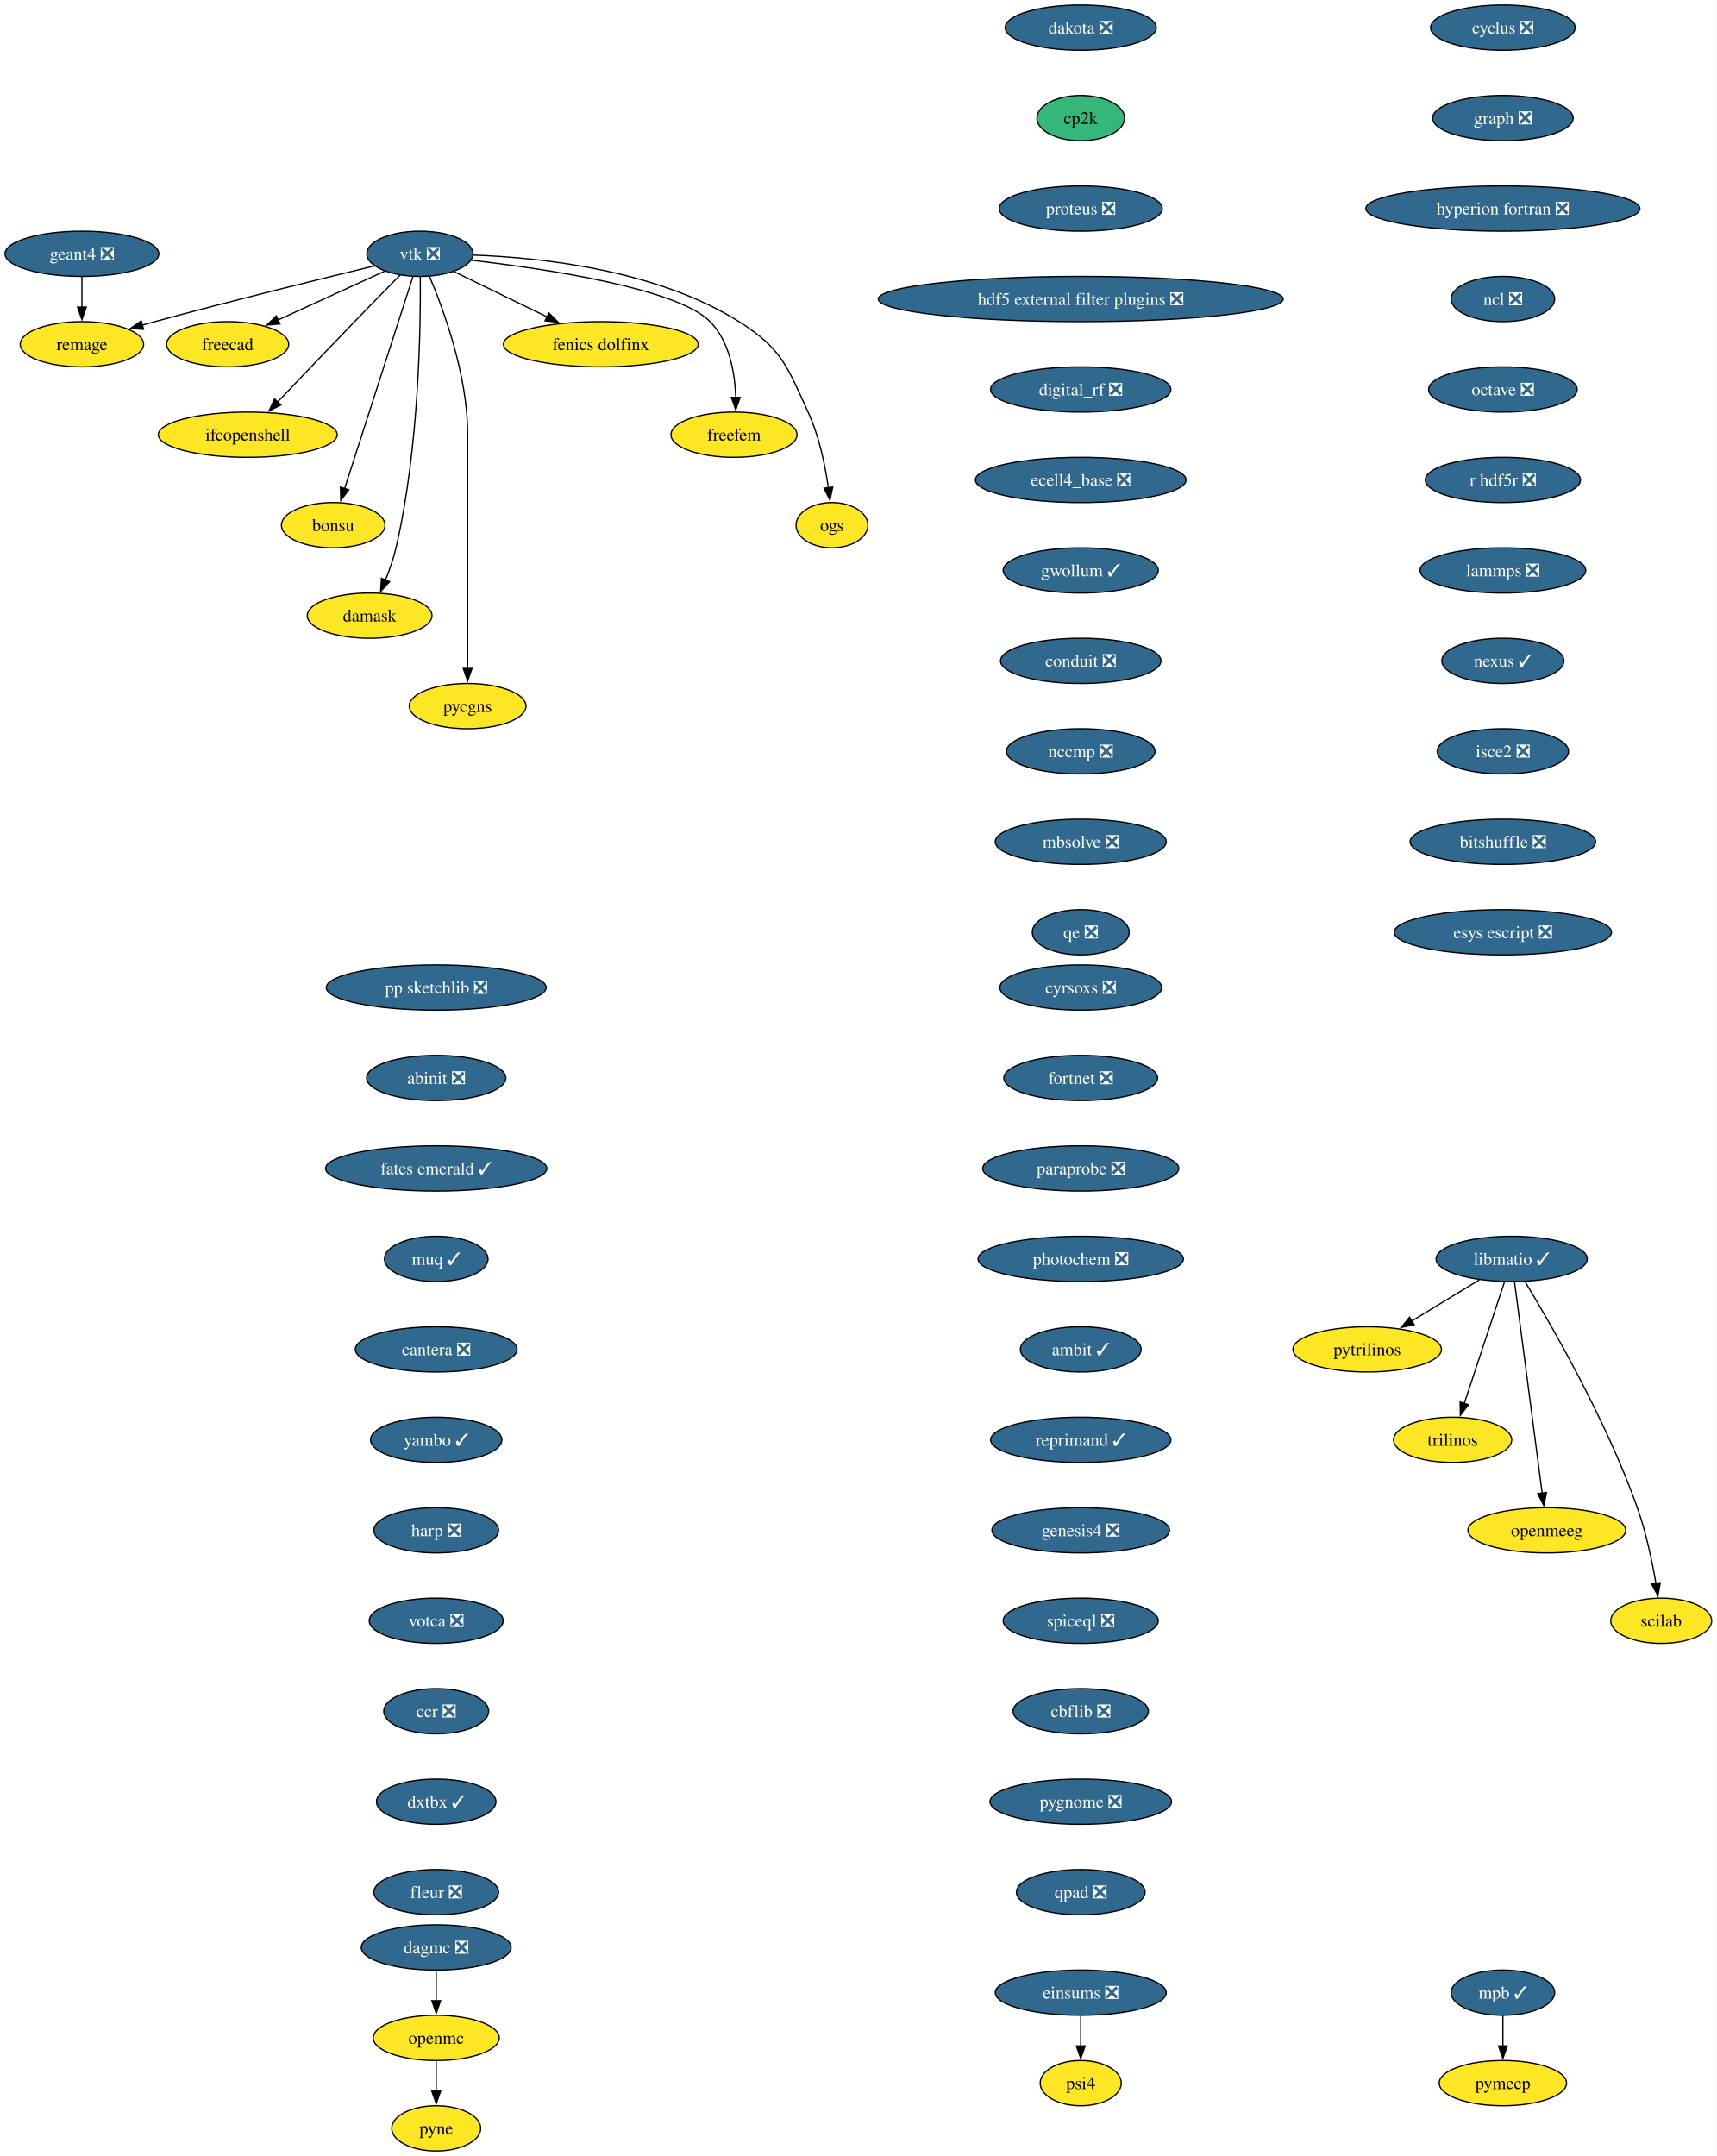
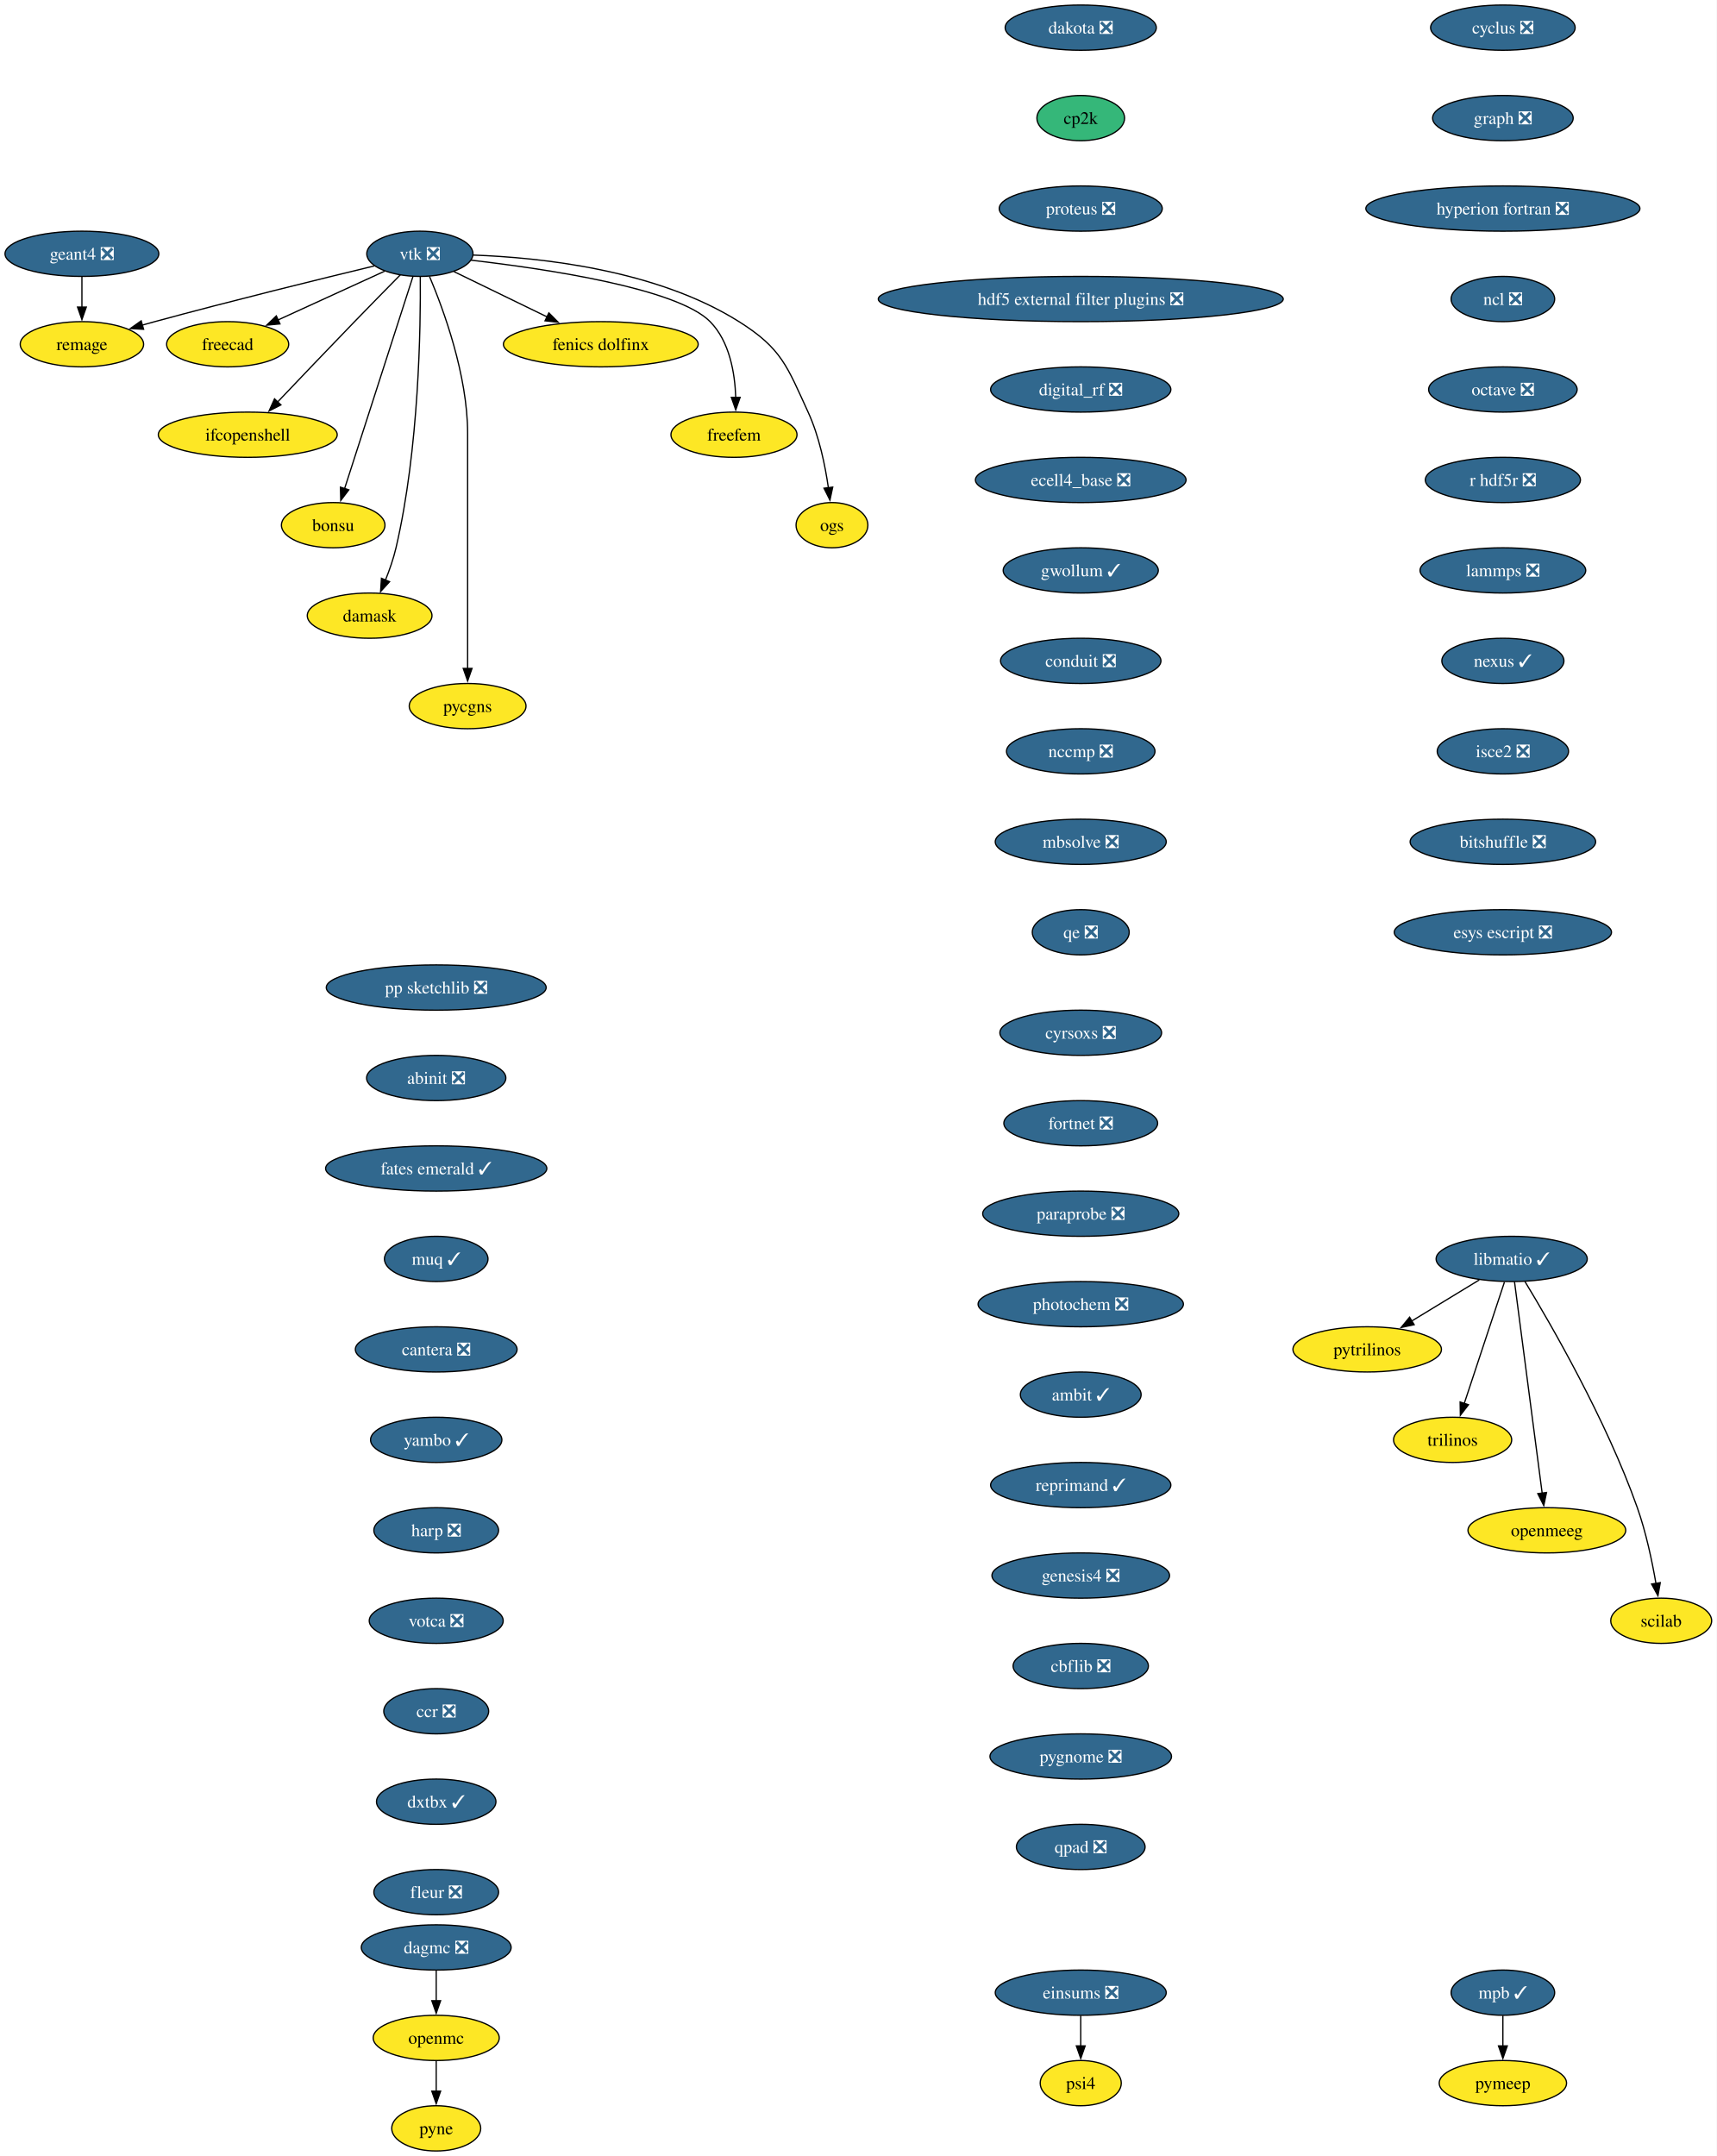
<svg xmlns="http://www.w3.org/2000/svg" xmlns:xlink="http://www.w3.org/1999/xlink" width="1366pt" height="1716pt" viewBox="0.00 0.00 1366.00 1716.00">
  <g id="graph0" class="graph" transform="scale(1 1) rotate(0) translate(4 1712)">
    <polygon fill="white" stroke="none" points="-4,4 -4,-1712 1362.36,-1712 1362.36,4 -4,4" />
    <g id="node1" class="node">
      <g id="a_node1">
        <a xlink:href="https://github.com/conda-forge/cyclus-feedstock/pull/112" xlink:title="cyclus ❎">
          <ellipse fill="#31688e" stroke="black" cx="1192.2" cy="-1690" rx="57.52" ry="18" />
          <text xml:space="preserve" text-anchor="middle" x="1192.2" y="-1685.33" font-family="Times,serif" font-size="14.00" fill="white">cyclus ❎</text>
        </a>
      </g>
    </g>
    <g id="node2" class="node">
      <g id="a_node2">
        <a xlink:href="https://github.com/conda-forge/graph-feedstock/pull/14" xlink:title="graph ❎">
          <ellipse fill="#31688e" stroke="black" cx="1192.2" cy="-1618" rx="55.94" ry="18" />
          <text xml:space="preserve" text-anchor="middle" x="1192.2" y="-1613.33" font-family="Times,serif" font-size="14.00" fill="white">graph ❎</text>
        </a>
      </g>
    </g>
    <g id="node3" class="node">
      <g id="a_node3">
        <a xlink:href="https://github.com/conda-forge/hyperion-fortran-feedstock/pull/36" xlink:title="hyperion fortran ❎">
          <ellipse fill="#31688e" stroke="black" cx="1192.2" cy="-1546" rx="109.08" ry="18" />
          <text xml:space="preserve" text-anchor="middle" x="1192.2" y="-1541.33" font-family="Times,serif" font-size="14.00" fill="white">hyperion fortran ❎</text>
        </a>
      </g>
    </g>
    <g id="node4" class="node">
      <g id="a_node4">
        <a xlink:href="https://github.com/conda-forge/ncl-feedstock/pull/171" xlink:title="ncl ❎">
          <ellipse fill="#31688e" stroke="black" cx="1192.2" cy="-1474" rx="41.21" ry="18" />
          <text xml:space="preserve" text-anchor="middle" x="1192.2" y="-1469.33" font-family="Times,serif" font-size="14.00" fill="white">ncl ❎</text>
        </a>
      </g>
    </g>
    <g id="node10" class="node">
      <g id="a_node10">
        <a xlink:href="https://github.com/conda-forge/octave-feedstock/pull/158" xlink:title="octave ❎">
          <ellipse fill="#31688e" stroke="black" cx="1192.2" cy="-1402" rx="59.1" ry="18" />
          <text xml:space="preserve" text-anchor="middle" x="1192.2" y="-1397.33" font-family="Times,serif" font-size="14.00" fill="white">octave ❎</text>
        </a>
      </g>
    </g>
    <g id="node5" class="node">
      <g id="a_node5">
        <a xlink:href="https://github.com/conda-forge/libmatio-feedstock/pull/62" xlink:title="libmatio ✓">
          <ellipse fill="#31688e" stroke="black" cx="1199.2" cy="-710" rx="60.15" ry="18" />
          <text xml:space="preserve" text-anchor="middle" x="1199.2" y="-705.33" font-family="Times,serif" font-size="14.00" fill="white">libmatio ✓</text>
        </a>
      </g>
    </g>
    <g id="node6" class="node">
      <g id="a_node6">
        <a xlink:href="https://github.com/conda-forge/pytrilinos-feedstock" xlink:title="pytrilinos">
          <ellipse fill="#fde725" stroke="black" cx="1084.2" cy="-638" rx="59.1" ry="18" />
          <text xml:space="preserve" text-anchor="middle" x="1084.2" y="-633.33" font-family="Times,serif" font-size="14.00">pytrilinos</text>
        </a>
      </g>
    </g>
    <g id="edge4" class="edge">
      <path fill="none" stroke="black" d="M1173.4,-693.29C1157.56,-683.65 1137.07,-671.18 1119.72,-660.62" />
      <polygon fill="black" stroke="black" points="1121.58,-657.65 1111.22,-655.44 1117.94,-663.63 1121.58,-657.65" />
    </g>
    <g id="node7" class="node">
      <g id="a_node7">
        <a xlink:href="https://github.com/conda-forge/trilinos-feedstock" xlink:title="trilinos">
          <ellipse fill="#fde725" stroke="black" cx="1152.2" cy="-566" rx="47" ry="18" />
          <text xml:space="preserve" text-anchor="middle" x="1152.2" y="-561.33" font-family="Times,serif" font-size="14.00">trilinos</text>
        </a>
      </g>
    </g>
    <g id="edge5" class="edge">
      <path fill="none" stroke="black" d="M1193.44,-691.59C1185.47,-667.5 1170.99,-623.75 1161.48,-595.03" />
      <polygon fill="black" stroke="black" points="1164.81,-593.94 1158.34,-585.55 1158.16,-596.14 1164.81,-593.94" />
    </g>
    <g id="node8" class="node">
      <g id="a_node8">
        <a xlink:href="https://github.com/conda-forge/openmeeg-feedstock" xlink:title="openmeeg">
          <ellipse fill="#fde725" stroke="black" cx="1227.2" cy="-494" rx="62.78" ry="18" />
          <text xml:space="preserve" text-anchor="middle" x="1227.2" y="-489.32" font-family="Times,serif" font-size="14.00">openmeeg</text>
        </a>
      </g>
    </g>
    <g id="edge6" class="edge">
      <path fill="none" stroke="black" d="M1201.45,-691.85C1206.25,-655.14 1217.57,-568.66 1223.47,-523.53" />
      <polygon fill="black" stroke="black" points="1226.93,-524.1 1224.75,-513.73 1219.99,-523.19 1226.93,-524.1" />
    </g>
    <g id="node9" class="node">
      <g id="a_node9">
        <a xlink:href="https://github.com/conda-forge/scilab-feedstock" xlink:title="scilab">
          <ellipse fill="#fde725" stroke="black" cx="1318.2" cy="-422" rx="40.16" ry="18" />
          <text xml:space="preserve" text-anchor="middle" x="1318.2" y="-417.32" font-family="Times,serif" font-size="14.00">scilab</text>
        </a>
      </g>
    </g>
    <g id="edge7" class="edge">
      <path fill="none" stroke="black" d="M1209.75,-692.02C1229.99,-658.72 1274.45,-581.97 1299.2,-512 1306.14,-492.39 1310.97,-469.42 1314.02,-451.73" />
      <polygon fill="black" stroke="black" points="1317.46,-452.35 1315.61,-441.92 1310.55,-451.23 1317.46,-452.35" />
    </g>
    <g id="node11" class="node">
      <g id="a_node11">
        <a xlink:href="https://github.com/conda-forge/r-hdf5r-feedstock/pull/44" xlink:title="r hdf5r ❎">
          <ellipse fill="#31688e" stroke="black" cx="1192.2" cy="-1330" rx="61.73" ry="18" />
          <text xml:space="preserve" text-anchor="middle" x="1192.2" y="-1325.33" font-family="Times,serif" font-size="14.00" fill="white">r hdf5r ❎</text>
        </a>
      </g>
    </g>
    <g id="node14" class="node">
      <g id="a_node14">
        <a xlink:href="https://github.com/conda-forge/lammps-feedstock/pull/239" xlink:title="lammps ❎">
          <ellipse fill="#31688e" stroke="black" cx="1192.2" cy="-1258" rx="65.94" ry="18" />
          <text xml:space="preserve" text-anchor="middle" x="1192.2" y="-1253.33" font-family="Times,serif" font-size="14.00" fill="white">lammps ❎</text>
        </a>
      </g>
    </g>
    <g id="node12" class="node">
      <g id="a_node12">
        <a xlink:href="https://github.com/conda-forge/openmc-feedstock" xlink:title="openmc">
          <ellipse fill="#fde725" stroke="black" cx="343.2" cy="-90" rx="50.16" ry="18" />
          <text xml:space="preserve" text-anchor="middle" x="343.2" y="-85.33" font-family="Times,serif" font-size="14.00">openmc</text>
        </a>
      </g>
    </g>
    <g id="node13" class="node">
      <g id="a_node13">
        <a xlink:href="https://github.com/conda-forge/pyne-feedstock" xlink:title="pyne">
          <ellipse fill="#fde725" stroke="black" cx="343.2" cy="-18" rx="35.42" ry="18" />
          <text xml:space="preserve" text-anchor="middle" x="343.2" y="-13.32" font-family="Times,serif" font-size="14.00">pyne</text>
        </a>
      </g>
    </g>
    <g id="edge10" class="edge">
      <path fill="none" stroke="black" d="M343.2,-71.7C343.2,-64.41 343.2,-55.73 343.2,-47.54" />
      <polygon fill="black" stroke="black" points="346.7,-47.62 343.2,-37.62 339.7,-47.62 346.7,-47.62" />
    </g>
    <g id="node27" class="node">
      <g id="a_node27">
        <a xlink:href="https://github.com/conda-forge/nexus-feedstock/pull/27" xlink:title="nexus ✓">
          <ellipse fill="#31688e" stroke="black" cx="1192.2" cy="-1186" rx="48.58" ry="18" />
          <text xml:space="preserve" text-anchor="middle" x="1192.2" y="-1181.33" font-family="Times,serif" font-size="14.00" fill="white">nexus ✓</text>
        </a>
      </g>
    </g>
    <g id="node15" class="node">
      <g id="a_node15">
        <a xlink:href="https://github.com/conda-forge/vtk-feedstock/pull/436" xlink:title="vtk ❎">
          <ellipse fill="#31688e" stroke="black" cx="330.2" cy="-1510" rx="42.26" ry="18" />
          <text xml:space="preserve" text-anchor="middle" x="330.2" y="-1505.33" font-family="Times,serif" font-size="14.00" fill="white">vtk ❎</text>
        </a>
      </g>
    </g>
    <g id="node16" class="node">
      <g id="a_node16">
        <a xlink:href="https://github.com/conda-forge/freecad-feedstock" xlink:title="freecad">
          <ellipse fill="#fde725" stroke="black" cx="177.2" cy="-1438" rx="48.58" ry="18" />
          <text xml:space="preserve" text-anchor="middle" x="177.2" y="-1433.33" font-family="Times,serif" font-size="14.00">freecad</text>
        </a>
      </g>
    </g>
    <g id="edge12" class="edge">
      <path fill="none" stroke="black" d="M302.14,-1496.16C278.3,-1485.25 243.81,-1469.47 217.1,-1457.25" />
      <polygon fill="black" stroke="black" points="218.84,-1454.2 208.29,-1453.22 215.93,-1460.57 218.84,-1454.2" />
    </g>
    <g id="node17" class="node">
      <g id="a_node17">
        <a xlink:href="https://github.com/conda-forge/ifcopenshell-feedstock" xlink:title="ifcopenshell">
          <ellipse fill="#fde725" stroke="black" cx="193.2" cy="-1366" rx="71.2" ry="18" />
          <text xml:space="preserve" text-anchor="middle" x="193.2" y="-1361.33" font-family="Times,serif" font-size="14.00">ifcopenshell</text>
        </a>
      </g>
    </g>
    <g id="edge13" class="edge">
      <path fill="none" stroke="black" d="M314.68,-1493.28C304.31,-1482.77 290.4,-1468.6 278.2,-1456 257.39,-1434.5 233.9,-1409.88 216.9,-1391.99" />
      <polygon fill="black" stroke="black" points="219.58,-1389.73 210.16,-1384.89 214.51,-1394.55 219.58,-1389.73" />
    </g>
    <g id="node18" class="node">
      <g id="a_node18">
        <a xlink:href="https://github.com/conda-forge/bonsu-feedstock" xlink:title="bonsu">
          <ellipse fill="#fde725" stroke="black" cx="261.2" cy="-1294" rx="41.21" ry="18" />
          <text xml:space="preserve" text-anchor="middle" x="261.2" y="-1289.33" font-family="Times,serif" font-size="14.00">bonsu</text>
        </a>
      </g>
    </g>
    <g id="edge14" class="edge">
      <path fill="none" stroke="black" d="M324.67,-1491.85C312.79,-1454.99 284.72,-1367.92 270.22,-1322.96" />
      <polygon fill="black" stroke="black" points="273.62,-1322.12 267.22,-1313.67 266.96,-1324.26 273.62,-1322.12" />
    </g>
    <g id="node19" class="node">
      <g id="a_node19">
        <a xlink:href="https://github.com/conda-forge/damask-feedstock" xlink:title="damask">
          <ellipse fill="#fde725" stroke="black" cx="290.2" cy="-1222" rx="49.63" ry="18" />
          <text xml:space="preserve" text-anchor="middle" x="290.2" y="-1217.33" font-family="Times,serif" font-size="14.00">damask</text>
        </a>
      </g>
    </g>
    <g id="edge15" class="edge">
      <path fill="none" stroke="black" d="M330.52,-1491.78C330.87,-1452.79 329.65,-1355.05 311.2,-1276 309.19,-1267.39 306.03,-1258.33 302.76,-1250.18" />
      <polygon fill="black" stroke="black" points="306.06,-1249 298.92,-1241.17 299.62,-1251.74 306.06,-1249" />
    </g>
    <g id="node20" class="node">
      <g id="a_node20">
        <a xlink:href="https://github.com/conda-forge/pycgns-feedstock" xlink:title="pycgns">
          <ellipse fill="#fde725" stroke="black" cx="368.2" cy="-1150" rx="46.47" ry="18" />
          <text xml:space="preserve" text-anchor="middle" x="368.2" y="-1145.33" font-family="Times,serif" font-size="14.00">pycgns</text>
        </a>
      </g>
    </g>
    <g id="edge16" class="edge">
      <path fill="none" stroke="black" d="M337.89,-1491.91C349,-1465.62 368.2,-1413.45 368.2,-1367 368.2,-1367 368.2,-1367 368.2,-1293 368.2,-1253.74 368.2,-1208.38 368.2,-1179.69" />
      <polygon fill="black" stroke="black" points="371.7,-1180 368.2,-1170 364.7,-1180 371.7,-1180" />
    </g>
    <g id="node21" class="node">
      <g id="a_node21">
        <a xlink:href="https://github.com/conda-forge/fenics-dolfinx-feedstock" xlink:title="fenics dolfinx">
          <ellipse fill="#fde725" stroke="black" cx="474.2" cy="-1438" rx="77.52" ry="18" />
          <text xml:space="preserve" text-anchor="middle" x="474.2" y="-1433.33" font-family="Times,serif" font-size="14.00">fenics dolfinx</text>
        </a>
      </g>
    </g>
    <g id="edge17" class="edge">
      <path fill="none" stroke="black" d="M357.29,-1495.83C378.15,-1485.69 407.4,-1471.48 431.42,-1459.8" />
      <polygon fill="black" stroke="black" points="432.87,-1462.98 440.33,-1455.47 429.81,-1456.69 432.87,-1462.98" />
    </g>
    <g id="node22" class="node">
      <g id="a_node22">
        <a xlink:href="https://github.com/conda-forge/freefem-feedstock" xlink:title="freefem">
          <ellipse fill="#fde725" stroke="black" cx="580.2" cy="-1366" rx="50.16" ry="18" />
          <text xml:space="preserve" text-anchor="middle" x="580.2" y="-1361.33" font-family="Times,serif" font-size="14.00">freefem</text>
        </a>
      </g>
    </g>
    <g id="edge18" class="edge">
      <path fill="none" stroke="black" d="M370.85,-1504.91C429.84,-1498.12 535,-1482.6 561.2,-1456 576.72,-1440.25 580.95,-1415.12 581.6,-1395.57" />
      <polygon fill="black" stroke="black" points="585.1,-1395.78 581.6,-1385.77 578.1,-1395.77 585.1,-1395.78" />
    </g>
    <g id="node23" class="node">
      <g id="a_node23">
        <a xlink:href="https://github.com/conda-forge/ogs-feedstock" xlink:title="ogs">
          <ellipse fill="#fde725" stroke="black" cx="658.2" cy="-1294" rx="28.59" ry="18" />
          <text xml:space="preserve" text-anchor="middle" x="658.2" y="-1289.33" font-family="Times,serif" font-size="14.00">ogs</text>
        </a>
      </g>
    </g>
    <g id="edge19" class="edge">
      <path fill="none" stroke="black" d="M372.66,-1508.98C425.98,-1507.08 518.45,-1497.41 584.2,-1456 618.28,-1434.54 622.37,-1420.58 639.2,-1384 647.99,-1364.9 652.78,-1341.61 655.35,-1323.64" />
      <polygon fill="black" stroke="black" points="658.79,-1324.3 656.58,-1313.94 651.85,-1323.42 658.79,-1324.3" />
    </g>
    <g id="node24" class="node">
      <g id="a_node24">
        <a xlink:href="https://github.com/conda-forge/remage-feedstock" xlink:title="remage">
          <ellipse fill="#fde725" stroke="black" cx="61.2" cy="-1438" rx="49.1" ry="18" />
          <text xml:space="preserve" text-anchor="middle" x="61.2" y="-1433.33" font-family="Times,serif" font-size="14.00">remage</text>
        </a>
      </g>
    </g>
    <g id="edge20" class="edge">
      <path fill="none" stroke="black" d="M293.88,-1500.33C251.74,-1490.17 180.25,-1472.61 119.2,-1456 115.92,-1455.11 112.53,-1454.17 109.13,-1453.2" />
      <polygon fill="black" stroke="black" points="110.3,-1449.9 99.73,-1450.52 108.38,-1456.63 110.3,-1449.9" />
    </g>
    <g id="node25" class="node">
      <g id="a_node25">
        <a xlink:href="https://github.com/conda-forge/mpb-feedstock/pull/51" xlink:title="mpb ✓">
          <ellipse fill="#31688e" stroke="black" cx="1192.2" cy="-126" rx="41.21" ry="18" />
          <text xml:space="preserve" text-anchor="middle" x="1192.2" y="-121.33" font-family="Times,serif" font-size="14.00" fill="white">mpb ✓</text>
        </a>
      </g>
    </g>
    <g id="node26" class="node">
      <g id="a_node26">
        <a xlink:href="https://github.com/conda-forge/pymeep-feedstock" xlink:title="pymeep">
          <ellipse fill="#fde725" stroke="black" cx="1192.2" cy="-54" rx="50.68" ry="18" />
          <text xml:space="preserve" text-anchor="middle" x="1192.2" y="-49.33" font-family="Times,serif" font-size="14.00">pymeep</text>
        </a>
      </g>
    </g>
    <g id="edge21" class="edge">
      <path fill="none" stroke="black" d="M1192.2,-107.7C1192.2,-100.41 1192.2,-91.73 1192.2,-83.54" />
      <polygon fill="black" stroke="black" points="1195.7,-83.62 1192.2,-73.62 1188.7,-83.62 1195.7,-83.62" />
    </g>
    <g id="node28" class="node">
      <g id="a_node28">
        <a xlink:href="https://github.com/conda-forge/isce2-feedstock/pull/83" xlink:title="isce2 ❎">
          <ellipse fill="#31688e" stroke="black" cx="1192.2" cy="-1114" rx="52.26" ry="18" />
          <text xml:space="preserve" text-anchor="middle" x="1192.2" y="-1109.33" font-family="Times,serif" font-size="14.00" fill="white">isce2 ❎</text>
        </a>
      </g>
    </g>
    <g id="node30" class="node">
      <g id="a_node30">
        <a xlink:href="https://github.com/conda-forge/bitshuffle-feedstock/pull/64" xlink:title="bitshuffle ❎">
          <ellipse fill="#31688e" stroke="black" cx="1192.2" cy="-1042" rx="73.83" ry="18" />
          <text xml:space="preserve" text-anchor="middle" x="1192.2" y="-1037.33" font-family="Times,serif" font-size="14.00" fill="white">bitshuffle ❎</text>
        </a>
      </g>
    </g>
    <g id="node29" class="node">
      <g id="a_node29">
        <a xlink:href="https://github.com/conda-forge/geant4-feedstock/pull/95" xlink:title="geant4 ❎">
          <ellipse fill="#31688e" stroke="black" cx="61.2" cy="-1510" rx="61.2" ry="18" />
          <text xml:space="preserve" text-anchor="middle" x="61.2" y="-1505.33" font-family="Times,serif" font-size="14.00" fill="white">geant4 ❎</text>
        </a>
      </g>
    </g>
    <g id="edge24" class="edge">
      <path fill="none" stroke="black" d="M61.2,-1491.7C61.2,-1484.41 61.2,-1475.73 61.2,-1467.54" />
      <polygon fill="black" stroke="black" points="64.7,-1467.62 61.2,-1457.62 57.7,-1467.62 64.7,-1467.62" />
    </g>
    <g id="node31" class="node">
      <g id="a_node31">
        <a xlink:href="https://github.com/conda-forge/esys-escript-feedstock/pull/83" xlink:title="esys escript ❎">
          <ellipse fill="#31688e" stroke="black" cx="1192.2" cy="-970" rx="86.46" ry="18" />
          <text xml:space="preserve" text-anchor="middle" x="1192.2" y="-965.33" font-family="Times,serif" font-size="14.00" fill="white">esys escript ❎</text>
        </a>
      </g>
    </g>
    <g id="node32" class="node">
      <g id="a_node32">
        <a xlink:href="https://github.com/conda-forge/dakota-feedstock/pull/61" xlink:title="dakota ❎">
          <ellipse fill="#31688e" stroke="black" cx="856.2" cy="-1690" rx="60.15" ry="18" />
          <text xml:space="preserve" text-anchor="middle" x="856.2" y="-1685.33" font-family="Times,serif" font-size="14.00" fill="white">dakota ❎</text>
        </a>
      </g>
    </g>
    <g id="node33" class="node">
      <g id="a_node33">
        <a xlink:href="https://github.com/conda-forge/cp2k-feedstock" xlink:title="cp2k">
          <ellipse fill="#35b779" stroke="black" cx="856.2" cy="-1618" rx="34.9" ry="18" />
          <text xml:space="preserve" text-anchor="middle" x="856.2" y="-1613.33" font-family="Times,serif" font-size="14.00">cp2k</text>
        </a>
      </g>
    </g>
    <g id="node34" class="node">
      <g id="a_node34">
        <a xlink:href="https://github.com/conda-forge/proteus-feedstock/pull/78" xlink:title="proteus ❎">
          <ellipse fill="#31688e" stroke="black" cx="856.2" cy="-1546" rx="64.89" ry="18" />
          <text xml:space="preserve" text-anchor="middle" x="856.2" y="-1541.33" font-family="Times,serif" font-size="14.00" fill="white">proteus ❎</text>
        </a>
      </g>
    </g>
    <g id="node35" class="node">
      <g id="a_node35">
        <a xlink:href="https://github.com/conda-forge/hdf5-external-filter-plugins-feedstock/pull/29" xlink:title="hdf5 external filter plugins ❎">
          <ellipse fill="#31688e" stroke="black" cx="856.2" cy="-1474" rx="161.17" ry="18" />
          <text xml:space="preserve" text-anchor="middle" x="856.2" y="-1469.33" font-family="Times,serif" font-size="14.00" fill="white">hdf5 external filter plugins ❎</text>
        </a>
      </g>
    </g>
    <g id="node36" class="node">
      <g id="a_node36">
        <a xlink:href="https://github.com/conda-forge/digital_rf-feedstock/pull/42" xlink:title="digital_rf ❎">
          <ellipse fill="#31688e" stroke="black" cx="856.2" cy="-1402" rx="71.73" ry="18" />
          <text xml:space="preserve" text-anchor="middle" x="856.2" y="-1397.33" font-family="Times,serif" font-size="14.00" fill="white">digital_rf ❎</text>
        </a>
      </g>
    </g>
    <g id="node37" class="node">
      <g id="a_node37">
        <a xlink:href="https://github.com/conda-forge/ecell4_base-feedstock/pull/37" xlink:title="ecell4_base ❎">
          <ellipse fill="#31688e" stroke="black" cx="856.2" cy="-1330" rx="83.83" ry="18" />
          <text xml:space="preserve" text-anchor="middle" x="856.2" y="-1325.33" font-family="Times,serif" font-size="14.00" fill="white">ecell4_base ❎</text>
        </a>
      </g>
    </g>
    <g id="node38" class="node">
      <g id="a_node38">
        <a xlink:href="https://github.com/conda-forge/gwollum-feedstock/pull/74" xlink:title="gwollum ✓">
          <ellipse fill="#31688e" stroke="black" cx="856.2" cy="-1258" rx="61.73" ry="18" />
          <text xml:space="preserve" text-anchor="middle" x="856.2" y="-1253.33" font-family="Times,serif" font-size="14.00" fill="white">gwollum ✓</text>
        </a>
      </g>
    </g>
    <g id="node39" class="node">
      <g id="a_node39">
        <a xlink:href="https://github.com/conda-forge/conduit-feedstock/pull/59" xlink:title="conduit ❎">
          <ellipse fill="#31688e" stroke="black" cx="856.2" cy="-1186" rx="63.84" ry="18" />
          <text xml:space="preserve" text-anchor="middle" x="856.2" y="-1181.33" font-family="Times,serif" font-size="14.00" fill="white">conduit ❎</text>
        </a>
      </g>
    </g>
    <g id="node40" class="node">
      <g id="a_node40">
        <a xlink:href="https://github.com/conda-forge/nccmp-feedstock/pull/31" xlink:title="nccmp ❎">
          <ellipse fill="#31688e" stroke="black" cx="856.2" cy="-1114" rx="59.1" ry="18" />
          <text xml:space="preserve" text-anchor="middle" x="856.2" y="-1109.33" font-family="Times,serif" font-size="14.00" fill="white">nccmp ❎</text>
        </a>
      </g>
    </g>
    <g id="node42" class="node">
      <g id="a_node42">
        <a xlink:href="https://github.com/conda-forge/mbsolve-feedstock/pull/23" xlink:title="mbsolve ❎">
          <ellipse fill="#31688e" stroke="black" cx="856.2" cy="-1042" rx="68.04" ry="18" />
          <text xml:space="preserve" text-anchor="middle" x="856.2" y="-1037.33" font-family="Times,serif" font-size="14.00" fill="white">mbsolve ❎</text>
        </a>
      </g>
    </g>
    <g id="node41" class="node">
      <g id="a_node41">
        <a xlink:href="https://github.com/conda-forge/dagmc-feedstock/pull/42" xlink:title="dagmc ❎">
          <ellipse fill="#31688e" stroke="black" cx="343.2" cy="-162" rx="59.63" ry="18" />
          <text xml:space="preserve" text-anchor="middle" x="343.2" y="-157.32" font-family="Times,serif" font-size="14.00" fill="white">dagmc ❎</text>
        </a>
      </g>
    </g>
    <g id="edge35" class="edge">
      <path fill="none" stroke="black" d="M343.2,-143.7C343.2,-136.41 343.2,-127.73 343.2,-119.54" />
      <polygon fill="black" stroke="black" points="346.7,-119.62 343.2,-109.62 339.7,-119.62 346.7,-119.62" />
    </g>
    <g id="node43" class="node">
      <g id="a_node43">
        <a xlink:href="https://github.com/conda-forge/qe-feedstock/pull/80" xlink:title="qe ❎">
          <ellipse fill="#31688e" stroke="black" cx="856.2" cy="-970" rx="38.58" ry="18" />
          <text xml:space="preserve" text-anchor="middle" x="856.2" y="-965.33" font-family="Times,serif" font-size="14.00" fill="white">qe ❎</text>
        </a>
      </g>
    </g>
    <g id="node44" class="node">
      <g id="a_node44">
        <a xlink:href="https://github.com/conda-forge/pp-sketchlib-feedstock/pull/67" xlink:title="pp sketchlib ❎">
          <ellipse fill="#31688e" stroke="black" cx="343.2" cy="-926" rx="87.51" ry="18" />
          <text xml:space="preserve" text-anchor="middle" x="343.2" y="-921.33" font-family="Times,serif" font-size="14.00" fill="white">pp sketchlib ❎</text>
        </a>
      </g>
    </g>
    <g id="node45" class="node">
      <g id="a_node45">
        <a xlink:href="https://github.com/conda-forge/abinit-feedstock/pull/82" xlink:title="abinit ❎">
          <ellipse fill="#31688e" stroke="black" cx="343.2" cy="-854" rx="55.42" ry="18" />
          <text xml:space="preserve" text-anchor="middle" x="343.2" y="-849.33" font-family="Times,serif" font-size="14.00" fill="white">abinit ❎</text>
        </a>
      </g>
    </g>
    <g id="node46" class="node">
      <g id="a_node46">
        <a xlink:href="https://github.com/conda-forge/fates-emerald-feedstock/pull/24" xlink:title="fates emerald ✓">
          <ellipse fill="#31688e" stroke="black" cx="343.2" cy="-782" rx="88.04" ry="18" />
          <text xml:space="preserve" text-anchor="middle" x="343.2" y="-777.33" font-family="Times,serif" font-size="14.00" fill="white">fates emerald ✓</text>
        </a>
      </g>
    </g>
    <g id="node47" class="node">
      <g id="a_node47">
        <a xlink:href="https://github.com/conda-forge/muq-feedstock/pull/63" xlink:title="muq ✓">
          <ellipse fill="#31688e" stroke="black" cx="343.2" cy="-710" rx="41.21" ry="18" />
          <text xml:space="preserve" text-anchor="middle" x="343.2" y="-705.33" font-family="Times,serif" font-size="14.00" fill="white">muq ✓</text>
        </a>
      </g>
    </g>
    <g id="node48" class="node">
      <g id="a_node48">
        <a xlink:href="https://github.com/conda-forge/cantera-feedstock/pull/70" xlink:title="cantera ❎">
          <ellipse fill="#31688e" stroke="black" cx="343.2" cy="-638" rx="64.36" ry="18" />
          <text xml:space="preserve" text-anchor="middle" x="343.2" y="-633.33" font-family="Times,serif" font-size="14.00" fill="white">cantera ❎</text>
        </a>
      </g>
    </g>
    <g id="node49" class="node">
      <g id="a_node49">
        <a xlink:href="https://github.com/conda-forge/yambo-feedstock/pull/52" xlink:title="yambo ✓">
          <ellipse fill="#31688e" stroke="black" cx="343.2" cy="-566" rx="52.26" ry="18" />
          <text xml:space="preserve" text-anchor="middle" x="343.2" y="-561.33" font-family="Times,serif" font-size="14.00" fill="white">yambo ✓</text>
        </a>
      </g>
    </g>
    <g id="node50" class="node">
      <g id="a_node50">
        <a xlink:href="https://github.com/conda-forge/harp-feedstock/pull/57" xlink:title="harp ❎">
          <ellipse fill="#31688e" stroke="black" cx="343.2" cy="-494" rx="49.63" ry="18" />
          <text xml:space="preserve" text-anchor="middle" x="343.2" y="-489.32" font-family="Times,serif" font-size="14.00" fill="white">harp ❎</text>
        </a>
      </g>
    </g>
    <g id="node51" class="node">
      <g id="a_node51">
        <a xlink:href="https://github.com/conda-forge/votca-feedstock/pull/33" xlink:title="votca ❎">
          <ellipse fill="#31688e" stroke="black" cx="343.2" cy="-422" rx="53.31" ry="18" />
          <text xml:space="preserve" text-anchor="middle" x="343.2" y="-417.32" font-family="Times,serif" font-size="14.00" fill="white">votca ❎</text>
        </a>
      </g>
    </g>
    <g id="node52" class="node">
      <g id="a_node52">
        <a xlink:href="https://github.com/conda-forge/ccr-feedstock/pull/14" xlink:title="ccr ❎">
          <ellipse fill="#31688e" stroke="black" cx="343.2" cy="-350" rx="41.74" ry="18" />
          <text xml:space="preserve" text-anchor="middle" x="343.2" y="-345.32" font-family="Times,serif" font-size="14.00" fill="white">ccr ❎</text>
        </a>
      </g>
    </g>
    <g id="node53" class="node">
      <g id="a_node53">
        <a xlink:href="https://github.com/conda-forge/dxtbx-feedstock/pull/101" xlink:title="dxtbx ✓">
          <ellipse fill="#31688e" stroke="black" cx="343.2" cy="-278" rx="47.53" ry="18" />
          <text xml:space="preserve" text-anchor="middle" x="343.2" y="-273.32" font-family="Times,serif" font-size="14.00" fill="white">dxtbx ✓</text>
        </a>
      </g>
    </g>
    <g id="node54" class="node">
      <g id="a_node54">
        <a xlink:href="https://github.com/conda-forge/fleur-feedstock/pull/28" xlink:title="fleur ❎">
          <ellipse fill="#31688e" stroke="black" cx="343.2" cy="-206" rx="49.63" ry="18" />
          <text xml:space="preserve" text-anchor="middle" x="343.2" y="-201.32" font-family="Times,serif" font-size="14.00" fill="white">fleur ❎</text>
        </a>
      </g>
    </g>
    <g id="node55" class="node">
      <g id="a_node55">
        <a xlink:href="https://github.com/conda-forge/cyrsoxs-feedstock/pull/31" xlink:title="cyrsoxs ❎">
-           <ellipse fill="#31688e" stroke="black" cx="856.2" cy="-926" rx="64.36" ry="18" />
-           <text xml:space="preserve" text-anchor="middle" x="856.2" y="-921.33" font-family="Times,serif" font-size="14.00" fill="white">cyrsoxs ❎</text>
+           <ellipse fill="#31688e" stroke="black" cx="856.2" cy="-890" rx="64.36" ry="18" />
+           <text xml:space="preserve" text-anchor="middle" x="856.2" y="-885.33" font-family="Times,serif" font-size="14.00" fill="white">cyrsoxs ❎</text>
        </a>
      </g>
    </g>
    <g id="node56" class="node">
      <g id="a_node56">
        <a xlink:href="https://github.com/conda-forge/fortnet-feedstock/pull/14" xlink:title="fortnet ❎">
-           <ellipse fill="#31688e" stroke="black" cx="856.2" cy="-854" rx="61.2" ry="18" />
-           <text xml:space="preserve" text-anchor="middle" x="856.2" y="-849.33" font-family="Times,serif" font-size="14.00" fill="white">fortnet ❎</text>
+           <ellipse fill="#31688e" stroke="black" cx="856.2" cy="-818" rx="61.2" ry="18" />
+           <text xml:space="preserve" text-anchor="middle" x="856.2" y="-813.33" font-family="Times,serif" font-size="14.00" fill="white">fortnet ❎</text>
        </a>
      </g>
    </g>
    <g id="node57" class="node">
      <g id="a_node57">
        <a xlink:href="https://github.com/conda-forge/paraprobe-feedstock/pull/24" xlink:title="paraprobe ❎">
-           <ellipse fill="#31688e" stroke="black" cx="856.2" cy="-782" rx="78.04" ry="18" />
-           <text xml:space="preserve" text-anchor="middle" x="856.2" y="-777.33" font-family="Times,serif" font-size="14.00" fill="white">paraprobe ❎</text>
+           <ellipse fill="#31688e" stroke="black" cx="856.2" cy="-746" rx="78.04" ry="18" />
+           <text xml:space="preserve" text-anchor="middle" x="856.2" y="-741.33" font-family="Times,serif" font-size="14.00" fill="white">paraprobe ❎</text>
        </a>
      </g>
    </g>
    <g id="node58" class="node">
      <g id="a_node58">
        <a xlink:href="https://github.com/conda-forge/photochem-feedstock/pull/43" xlink:title="photochem ❎">
-           <ellipse fill="#31688e" stroke="black" cx="856.2" cy="-710" rx="81.72" ry="18" />
-           <text xml:space="preserve" text-anchor="middle" x="856.2" y="-705.33" font-family="Times,serif" font-size="14.00" fill="white">photochem ❎</text>
+           <ellipse fill="#31688e" stroke="black" cx="856.2" cy="-674" rx="81.72" ry="18" />
+           <text xml:space="preserve" text-anchor="middle" x="856.2" y="-669.33" font-family="Times,serif" font-size="14.00" fill="white">photochem ❎</text>
        </a>
      </g>
    </g>
    <g id="node60" class="node">
      <g id="a_node60">
        <a xlink:href="https://github.com/conda-forge/ambit-feedstock/pull/19" xlink:title="ambit ✓">
-           <ellipse fill="#31688e" stroke="black" cx="856.2" cy="-638" rx="48.05" ry="18" />
-           <text xml:space="preserve" text-anchor="middle" x="856.2" y="-633.33" font-family="Times,serif" font-size="14.00" fill="white">ambit ✓</text>
+           <ellipse fill="#31688e" stroke="black" cx="856.2" cy="-602" rx="48.05" ry="18" />
+           <text xml:space="preserve" text-anchor="middle" x="856.2" y="-597.33" font-family="Times,serif" font-size="14.00" fill="white">ambit ✓</text>
        </a>
      </g>
    </g>
    <g id="node59" class="node">
      <g id="a_node59">
        <a xlink:href="https://github.com/conda-forge/psi4-feedstock" xlink:title="psi4">
          <ellipse fill="#fde725" stroke="black" cx="856.2" cy="-54" rx="32.27" ry="18" />
          <text xml:space="preserve" text-anchor="middle" x="856.2" y="-49.33" font-family="Times,serif" font-size="14.00">psi4</text>
        </a>
      </g>
    </g>
    <g id="node61" class="node">
      <g id="a_node61">
        <a xlink:href="https://github.com/conda-forge/reprimand-feedstock/pull/14" xlink:title="reprimand ✓">
-           <ellipse fill="#31688e" stroke="black" cx="856.2" cy="-566" rx="71.73" ry="18" />
-           <text xml:space="preserve" text-anchor="middle" x="856.2" y="-561.33" font-family="Times,serif" font-size="14.00" fill="white">reprimand ✓</text>
+           <ellipse fill="#31688e" stroke="black" cx="856.2" cy="-530" rx="71.73" ry="18" />
+           <text xml:space="preserve" text-anchor="middle" x="856.2" y="-525.33" font-family="Times,serif" font-size="14.00" fill="white">reprimand ✓</text>
        </a>
      </g>
    </g>
    <g id="node62" class="node">
      <g id="a_node62">
        <a xlink:href="https://github.com/conda-forge/genesis4-feedstock/pull/29" xlink:title="genesis4 ❎">
-           <ellipse fill="#31688e" stroke="black" cx="856.2" cy="-494" rx="70.68" ry="18" />
-           <text xml:space="preserve" text-anchor="middle" x="856.2" y="-489.32" font-family="Times,serif" font-size="14.00" fill="white">genesis4 ❎</text>
+           <ellipse fill="#31688e" stroke="black" cx="856.2" cy="-458" rx="70.68" ry="18" />
+           <text xml:space="preserve" text-anchor="middle" x="856.2" y="-453.32" font-family="Times,serif" font-size="14.00" fill="white">genesis4 ❎</text>
        </a>
      </g>
    </g>
    <g id="node64" class="node">
      <g id="a_node64">
-         <a xlink:href="https://github.com/conda-forge/spiceql-feedstock/pull/53" xlink:title="spiceql ❎">
-           <ellipse fill="#31688e" stroke="black" cx="856.2" cy="-422" rx="61.73" ry="18" />
-           <text xml:space="preserve" text-anchor="middle" x="856.2" y="-417.32" font-family="Times,serif" font-size="14.00" fill="white">spiceql ❎</text>
+         <a xlink:href="https://github.com/conda-forge/cbflib-feedstock/pull/9" xlink:title="cbflib ❎">
+           <ellipse fill="#31688e" stroke="black" cx="856.2" cy="-386" rx="53.84" ry="18" />
+           <text xml:space="preserve" text-anchor="middle" x="856.2" y="-381.32" font-family="Times,serif" font-size="14.00" fill="white">cbflib ❎</text>
        </a>
      </g>
    </g>
    <g id="node63" class="node">
      <g id="a_node63">
        <a xlink:href="https://github.com/conda-forge/einsums-feedstock/pull/44" xlink:title="einsums ❎">
          <ellipse fill="#31688e" stroke="black" cx="856.2" cy="-126" rx="68.04" ry="18" />
          <text xml:space="preserve" text-anchor="middle" x="856.2" y="-121.33" font-family="Times,serif" font-size="14.00" fill="white">einsums ❎</text>
        </a>
      </g>
    </g>
    <g id="edge54" class="edge">
      <path fill="none" stroke="black" d="M856.2,-107.7C856.2,-100.41 856.2,-91.73 856.2,-83.54" />
      <polygon fill="black" stroke="black" points="859.7,-83.62 856.2,-73.62 852.7,-83.62 859.7,-83.62" />
    </g>
    <g id="node65" class="node">
      <g id="a_node65">
-         <a xlink:href="https://github.com/conda-forge/cbflib-feedstock/pull/9" xlink:title="cbflib ❎">
-           <ellipse fill="#31688e" stroke="black" cx="856.2" cy="-350" rx="53.84" ry="18" />
-           <text xml:space="preserve" text-anchor="middle" x="856.2" y="-345.32" font-family="Times,serif" font-size="14.00" fill="white">cbflib ❎</text>
+         <a xlink:href="https://github.com/conda-forge/pygnome-feedstock/pull/27" xlink:title="pygnome ❎">
+           <ellipse fill="#31688e" stroke="black" cx="856.2" cy="-314" rx="72.25" ry="18" />
+           <text xml:space="preserve" text-anchor="middle" x="856.2" y="-309.32" font-family="Times,serif" font-size="14.00" fill="white">pygnome ❎</text>
        </a>
      </g>
    </g>
    <g id="node66" class="node">
      <g id="a_node66">
-         <a xlink:href="https://github.com/conda-forge/pygnome-feedstock/pull/27" xlink:title="pygnome ❎">
-           <ellipse fill="#31688e" stroke="black" cx="856.2" cy="-278" rx="72.25" ry="18" />
-           <text xml:space="preserve" text-anchor="middle" x="856.2" y="-273.32" font-family="Times,serif" font-size="14.00" fill="white">pygnome ❎</text>
-         </a>
-       </g>
-     </g>
-     <g id="node67" class="node">
-       <g id="a_node67">
        <a xlink:href="https://github.com/conda-forge/qpad-feedstock/pull/4" xlink:title="qpad ❎">
-           <ellipse fill="#31688e" stroke="black" cx="856.2" cy="-206" rx="51.21" ry="18" />
-           <text xml:space="preserve" text-anchor="middle" x="856.2" y="-201.32" font-family="Times,serif" font-size="14.00" fill="white">qpad ❎</text>
+           <ellipse fill="#31688e" stroke="black" cx="856.2" cy="-242" rx="51.21" ry="18" />
+           <text xml:space="preserve" text-anchor="middle" x="856.2" y="-237.32" font-family="Times,serif" font-size="14.00" fill="white">qpad ❎</text>
        </a>
      </g>
    </g>
  </g>
</svg>
